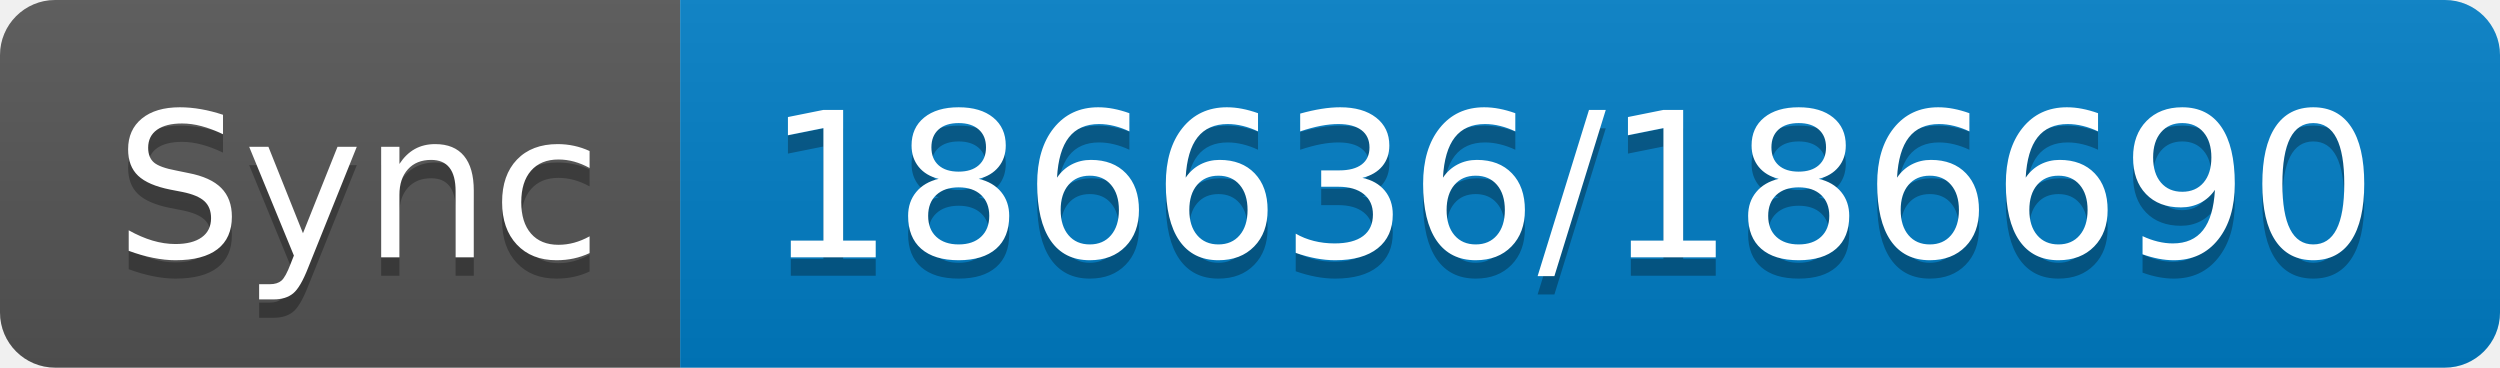
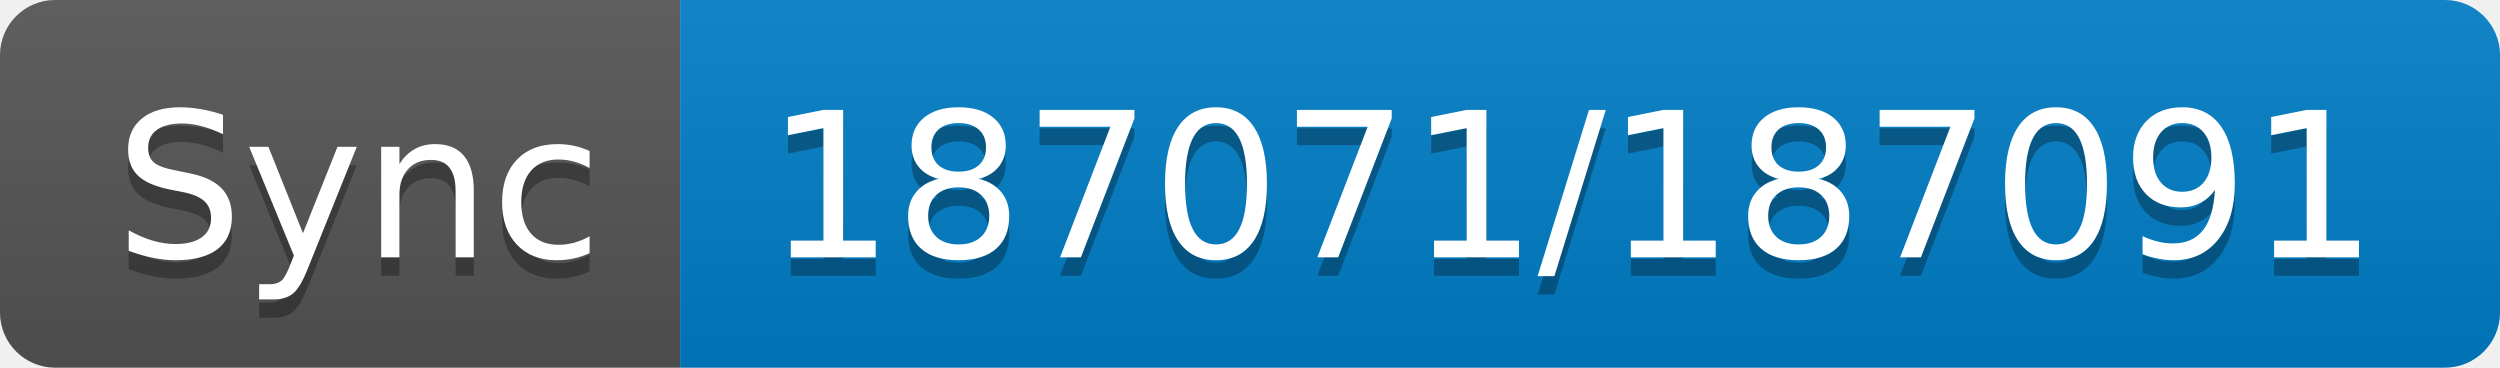
- <svg xmlns="http://www.w3.org/2000/svg" width="136" height="20" role="img" aria-label="Sync: 186636/186690">
+ <svg xmlns="http://www.w3.org/2000/svg" width="136" height="20" role="img" aria-label="Sync: 187071/187091">
  <linearGradient id="s" x2="0" y2="100%">
    <stop offset="0" stop-color="#bbb" stop-opacity=".1" />
    <stop offset="1" stop-opacity=".1" />
  </linearGradient>
  <clipPath id="r">
    <rect width="136" height="20" rx="3" fill="#fff" />
  </clipPath>
  <g clip-path="url(#r)">
    <rect width="37" height="20" fill="#555" />
    <rect x="37" width="99" height="20" fill="#007ec6" />
    <rect width="136" height="20" fill="url(#s)" />
  </g>
  <g fill="#fff" text-anchor="middle" font-family="Verdana,Geneva,DejaVu Sans,sans-serif" text-rendering="geometricPrecision" font-size="110">
    <text aria-hidden="true" x="195" y="150" fill="#010101" fill-opacity=".3" transform="scale(.1)" textLength="270">Sync</text>
    <text x="195" y="140" transform="scale(.1)" fill="#fff" textLength="270">Sync</text>
-     <text aria-hidden="true" x="855" y="150" fill="#010101" fill-opacity=".3" transform="scale(.1)" textLength="890">186636/186690</text>
-     <text x="855" y="140" transform="scale(.1)" fill="#fff" textLength="890">186636/186690</text>
+     <text aria-hidden="true" x="855" y="150" fill="#010101" fill-opacity=".3" transform="scale(.1)" textLength="890">187071/187091</text>
+     <text x="855" y="140" transform="scale(.1)" fill="#fff" textLength="890">187071/187091</text>
  </g>
</svg>
